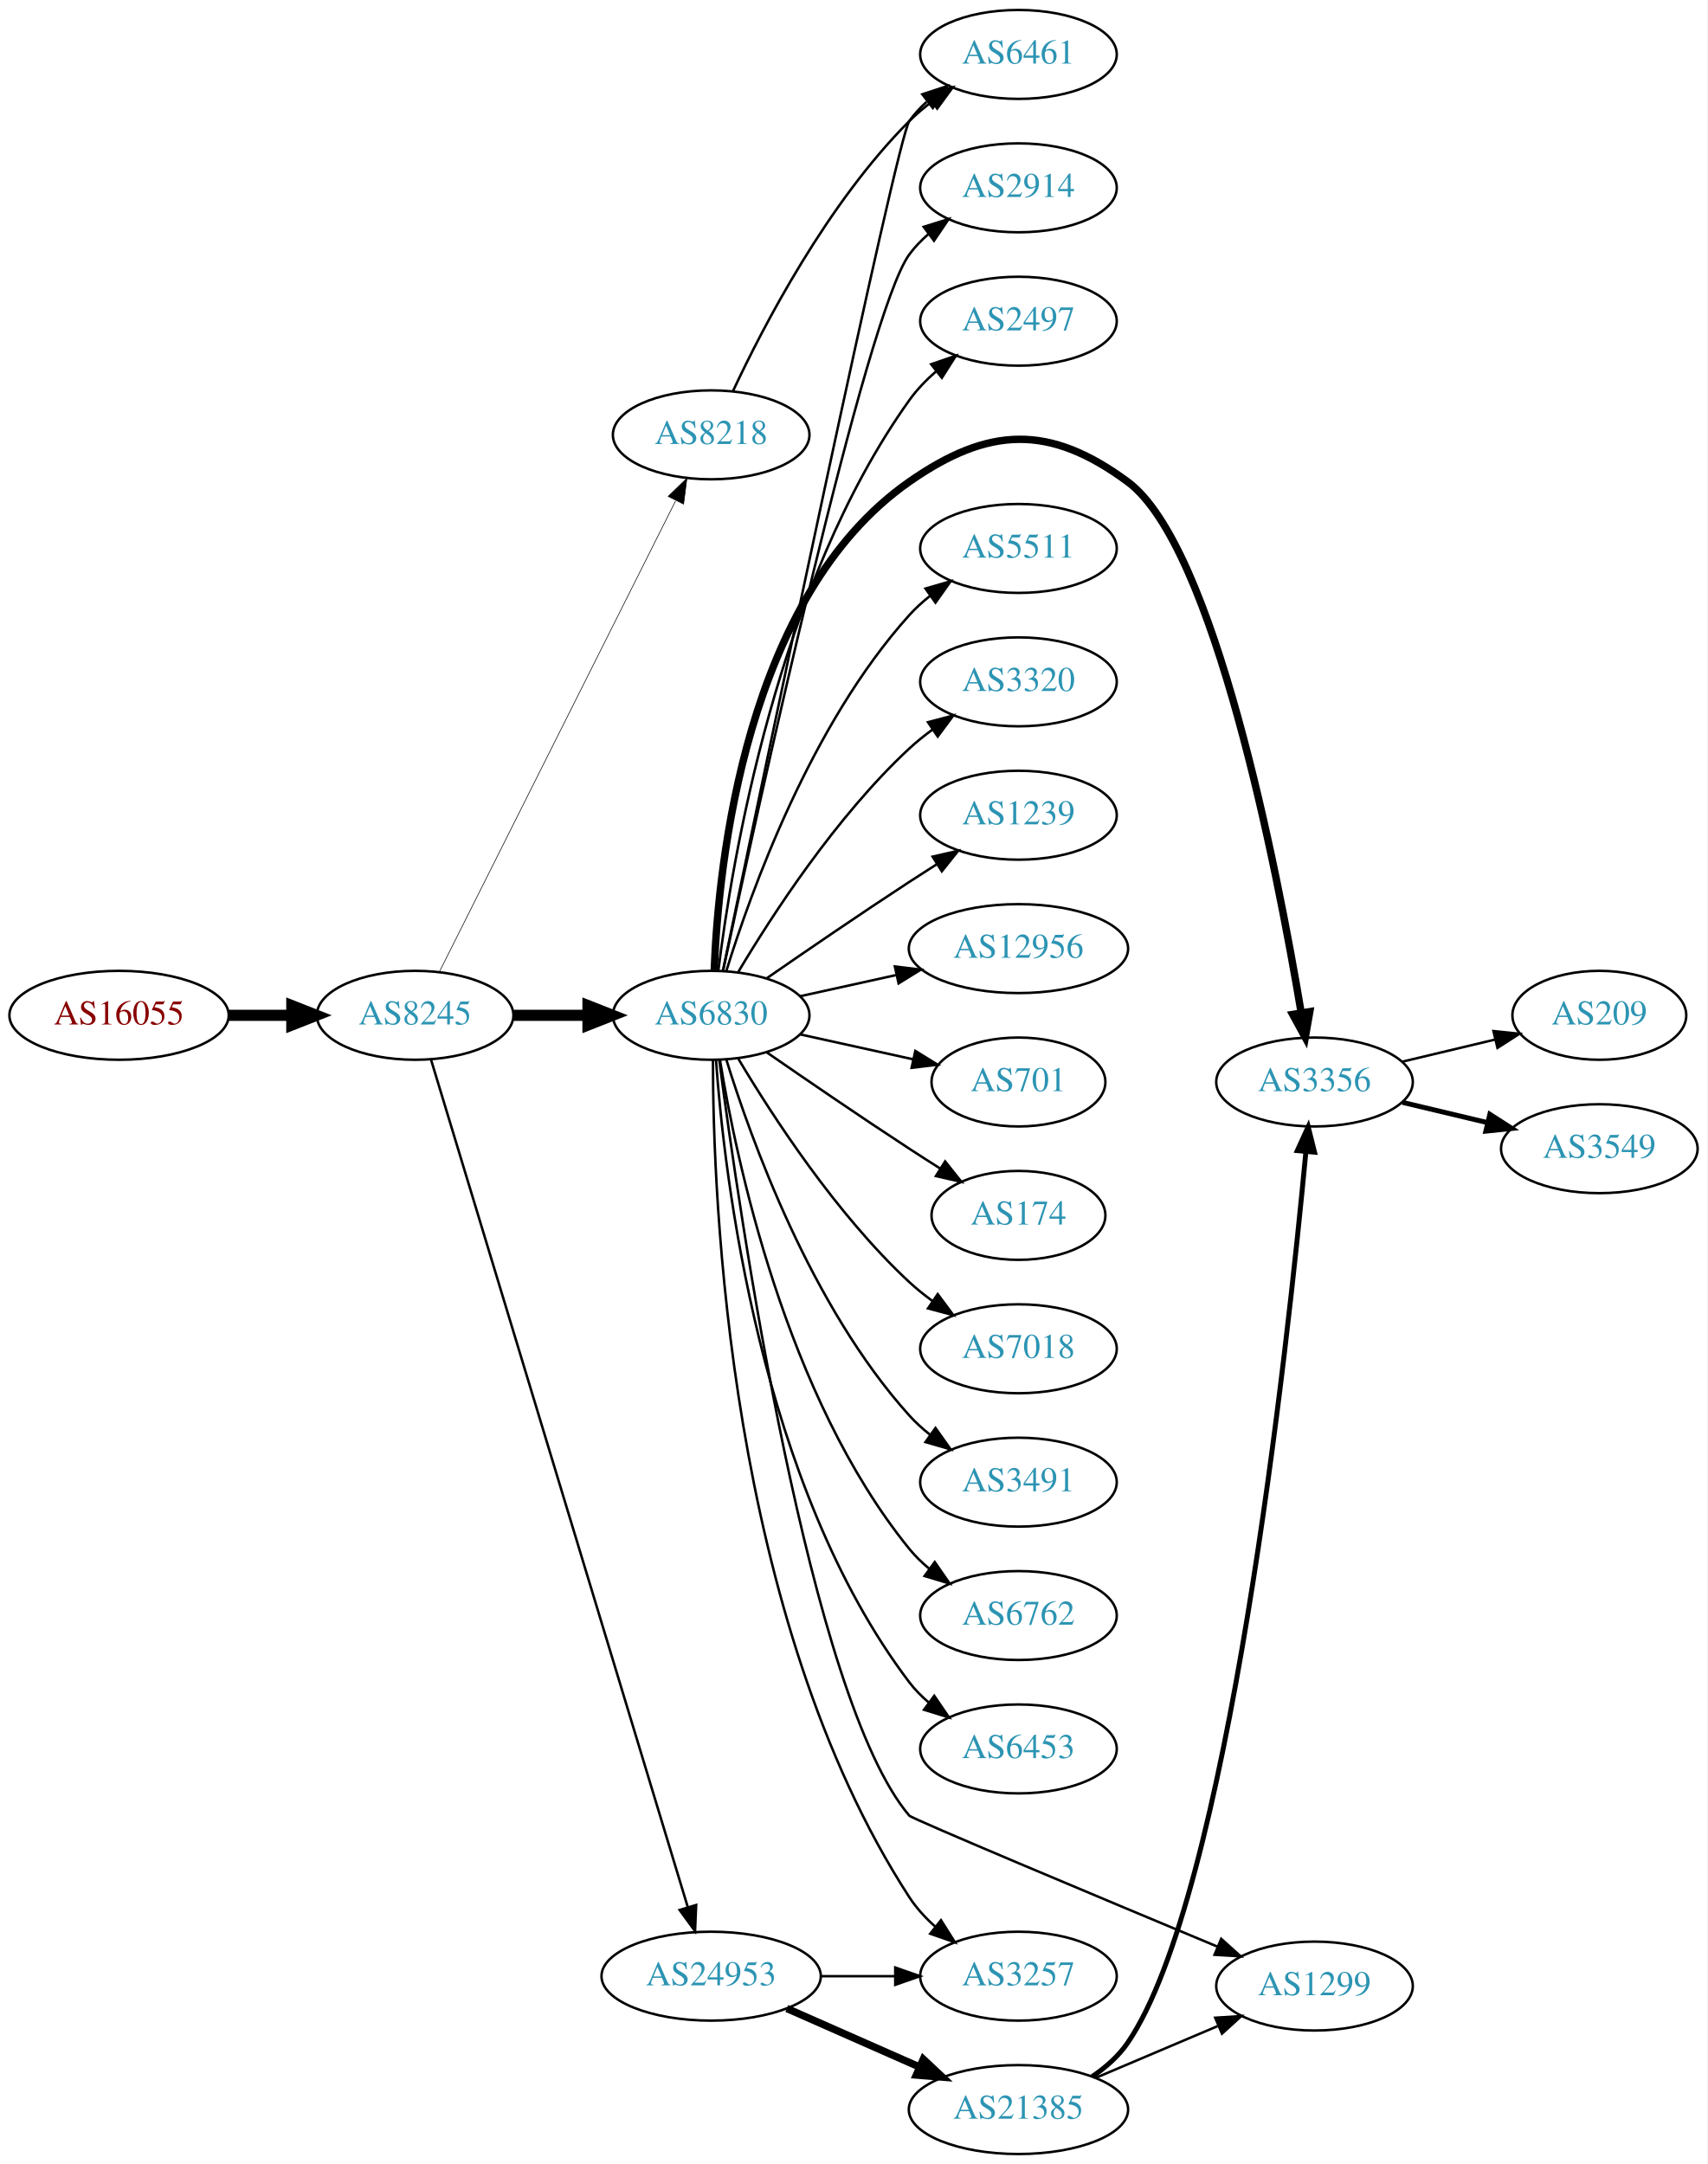
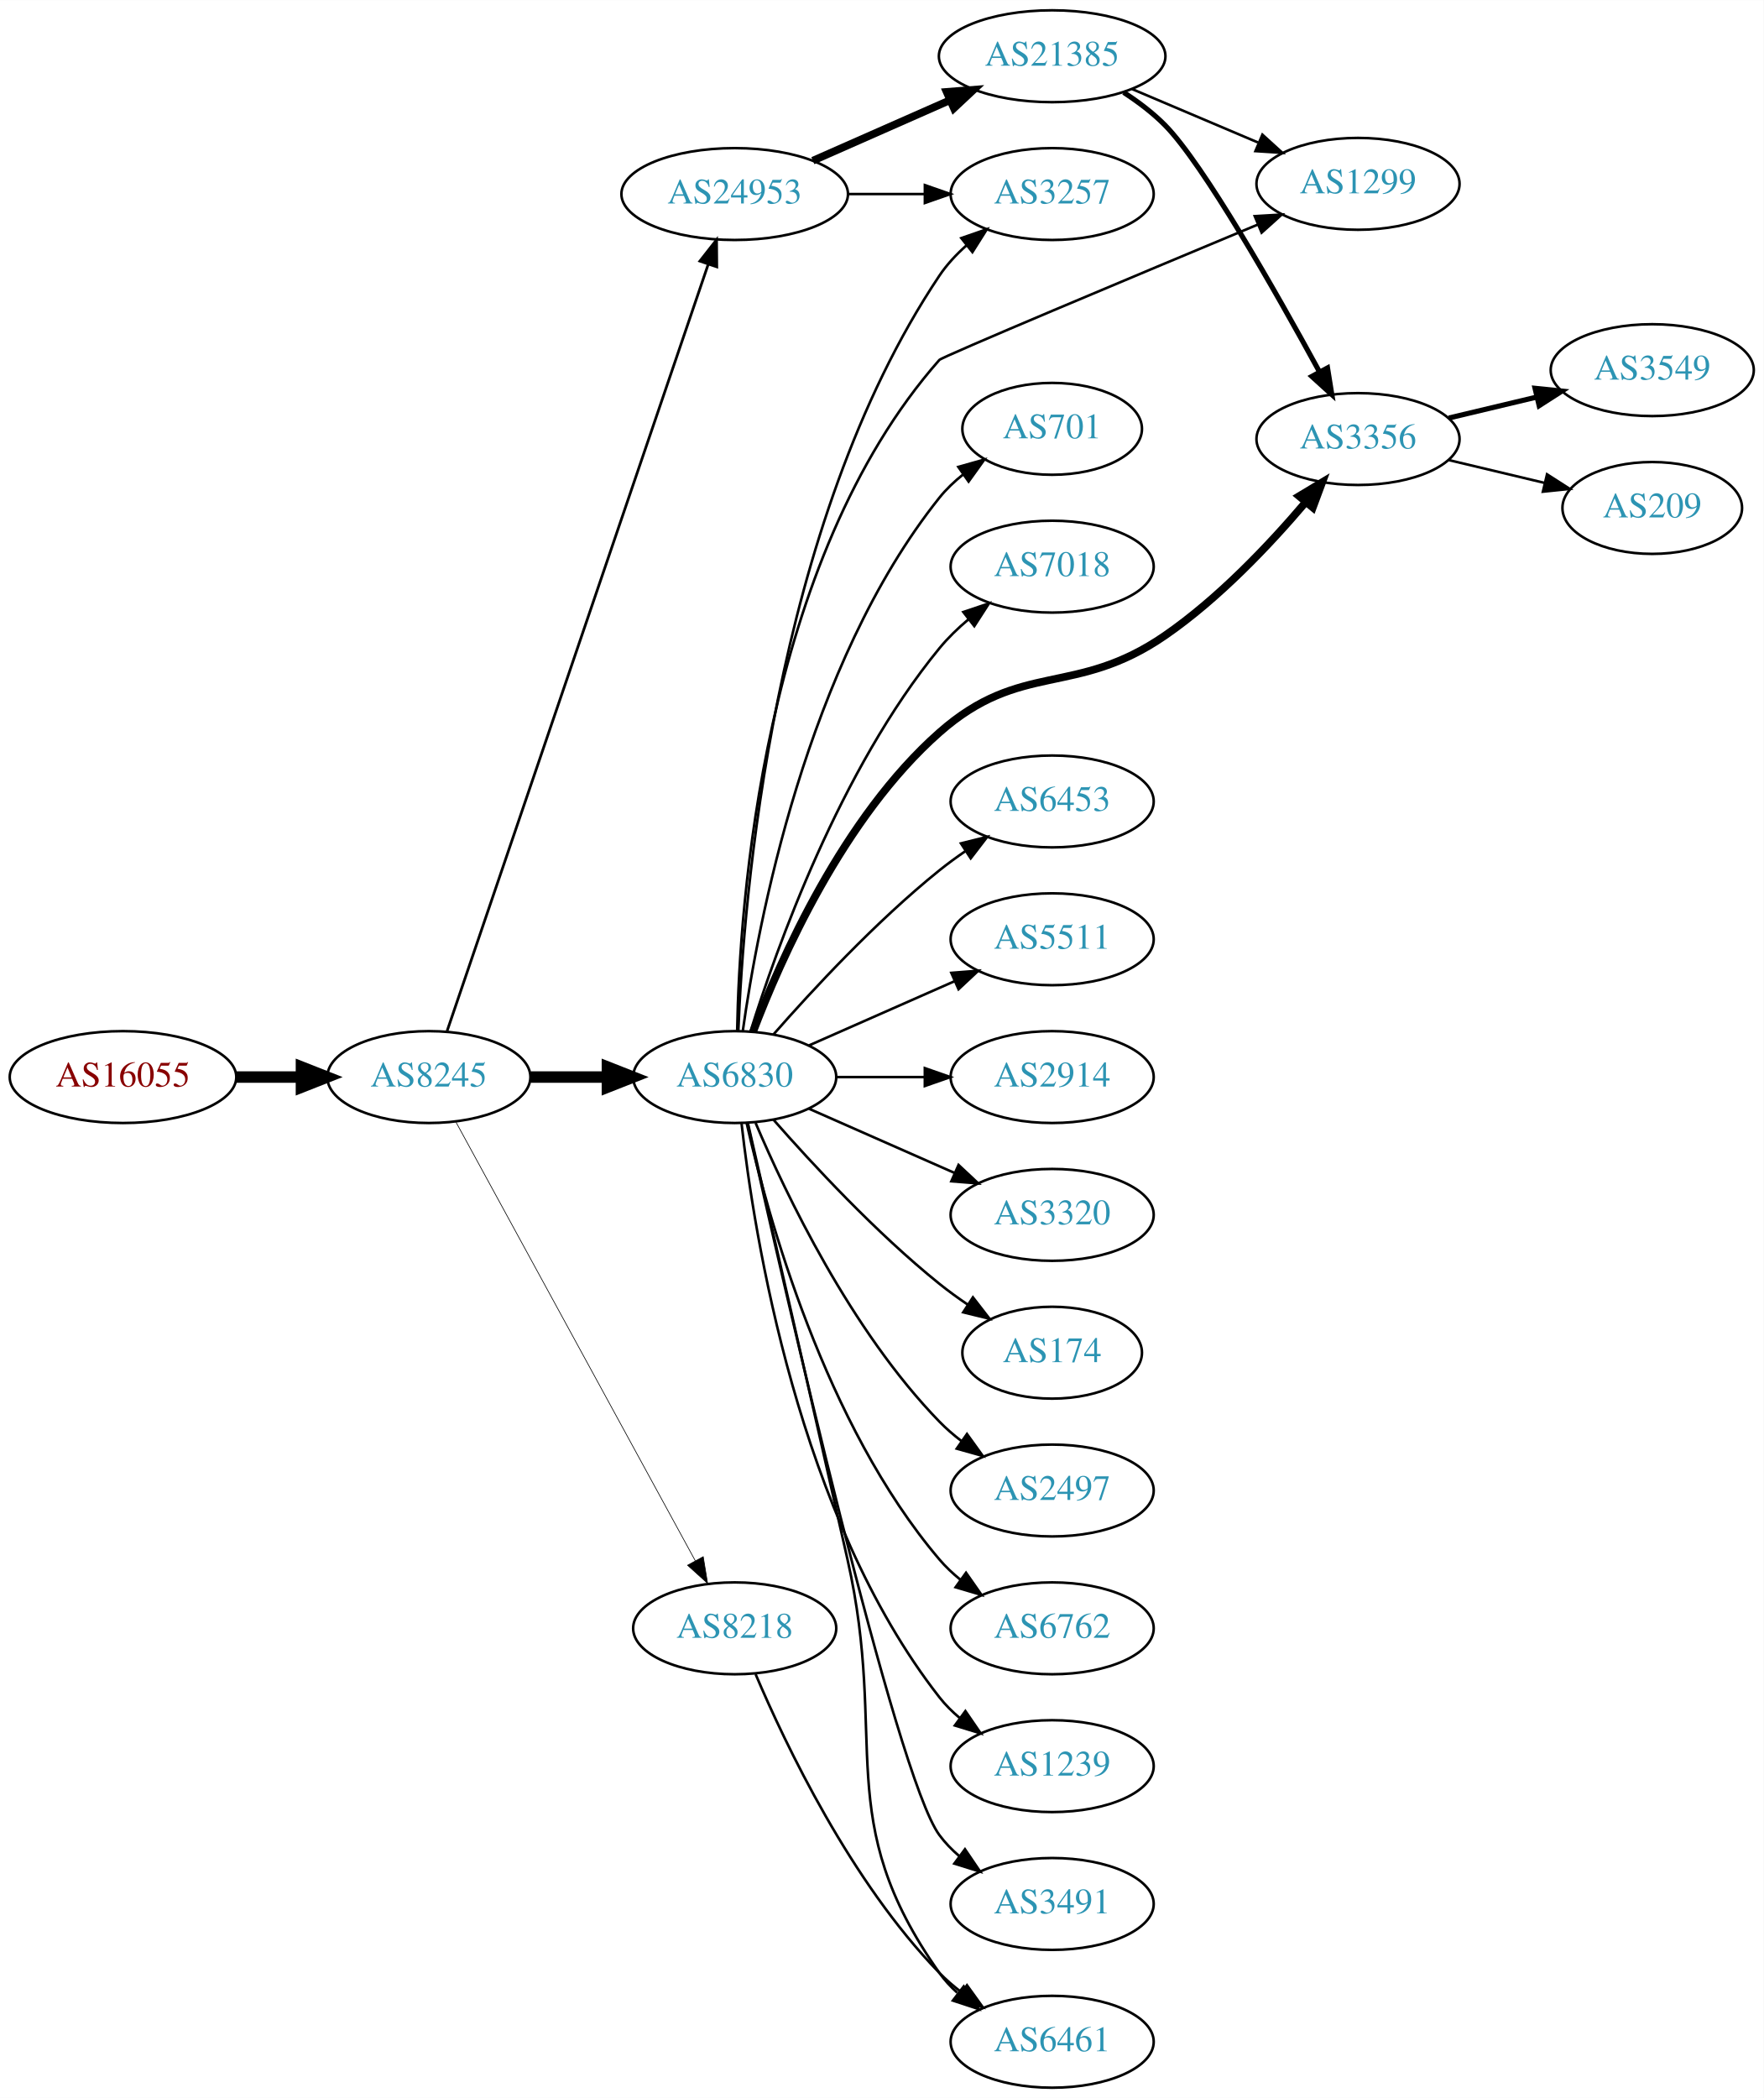
- <svg xmlns="http://www.w3.org/2000/svg" xmlns:xlink="http://www.w3.org/1999/xlink" width="691pt" height="876pt" viewBox="0.00 0.00 691.06 876.00">
-   <g id="graph0" class="graph" transform="scale(1 1) rotate(0) translate(4 872)">
-     <polygon fill="white" stroke="none" points="-4,4 -4,-872 687.055,-872 687.055,4 -4,4" />
+ <svg xmlns="http://www.w3.org/2000/svg" xmlns:xlink="http://www.w3.org/1999/xlink" width="691pt" height="822pt" viewBox="0.00 0.00 691.06 822.00">
+   <g id="graph0" class="graph" transform="scale(1 1) rotate(0) translate(4 818)">
+     <polygon fill="white" stroke="none" points="-4,4 -4,-818 687.055,-818 687.055,4 -4,4" />
    <g id="node1" class="node">
      <g id="a_node1">
        <a xlink:href="/asn/16055" xlink:title="AS16055 ~ AADD GmbH [AT]">
-           <ellipse fill="#ffffff" stroke="black" cx="44.196" cy="-461" rx="44.393" ry="18" />
-           <text text-anchor="middle" x="44.196" y="-457.3" font-family="Times,serif" font-size="14.00" fill="#880000">AS16055</text>
+           <ellipse fill="#ffffff" stroke="black" cx="44.196" cy="-396" rx="44.393" ry="18" />
+           <text text-anchor="middle" x="44.196" y="-392.3" font-family="Times,serif" font-size="14.00" fill="#880000">AS16055</text>
        </a>
      </g>
    </g>
    <g id="node2" class="node">
      <g id="a_node2">
        <a xlink:href="/asn/8245" xlink:title="AS8245 ~ Video-Broadcast GmbH [AT]">
-           <ellipse fill="#ffffff" stroke="black" cx="164.039" cy="-461" rx="39.794" ry="18" />
-           <text text-anchor="middle" x="164.039" y="-457.3" font-family="Times,serif" font-size="14.00" fill="#2c94b3">AS8245</text>
+           <ellipse fill="#ffffff" stroke="black" cx="164.039" cy="-396" rx="39.794" ry="18" />
+           <text text-anchor="middle" x="164.039" y="-392.3" font-family="Times,serif" font-size="14.00" fill="#2c94b3">AS8245</text>
        </a>
      </g>
    </g>
    <g id="edge1" class="edge">
-       <path fill="none" stroke="black" stroke-width="4.5" d="M88.407,-461C96.72,-461 105.482,-461 113.965,-461" />
-       <polygon fill="black" stroke="black" stroke-width="4.5" points="114.123,-464.938 124.123,-461 114.123,-457.063 114.123,-464.938" />
+       <path fill="none" stroke="black" stroke-width="4.5" d="M88.407,-396C96.72,-396 105.482,-396 113.965,-396" />
+       <polygon fill="black" stroke="black" stroke-width="4.5" points="114.123,-399.938 124.123,-396 114.123,-392.063 114.123,-399.938" />
    </g>
    <g id="node3" class="node">
      <g id="a_node3">
        <a xlink:href="/asn/6830" xlink:title="AS6830 ~ LGI-UPC [AT]">
-           <ellipse fill="#ffffff" stroke="black" cx="283.881" cy="-461" rx="39.794" ry="18" />
-           <text text-anchor="middle" x="283.881" y="-457.3" font-family="Times,serif" font-size="14.00" fill="#2c94b3">AS6830</text>
+           <ellipse fill="#ffffff" stroke="black" cx="283.881" cy="-396" rx="39.794" ry="18" />
+           <text text-anchor="middle" x="283.881" y="-392.3" font-family="Times,serif" font-size="14.00" fill="#2c94b3">AS6830</text>
        </a>
      </g>
    </g>
    <g id="edge2" class="edge">
-       <path fill="none" stroke="black" stroke-width="4.5" d="M203.951,-461C213.505,-461 223.854,-461 233.817,-461" />
-       <polygon fill="black" stroke="black" stroke-width="4.5" points="234.009,-464.938 244.009,-461 234.009,-457.063 234.009,-464.938" />
+       <path fill="none" stroke="black" stroke-width="4.5" d="M203.951,-396C213.505,-396 223.854,-396 233.817,-396" />
+       <polygon fill="black" stroke="black" stroke-width="4.5" points="234.009,-399.938 244.009,-396 234.009,-392.063 234.009,-399.938" />
    </g>
    <g id="node4" class="node">
      <g id="a_node4">
        <a xlink:href="/asn/24953" xlink:title="AS24953 ~ AS MACRO: AS-24953 (customers) [AT]">
-           <ellipse fill="#ffffff" stroke="black" cx="283.881" cy="-72" rx="44.393" ry="18" />
-           <text text-anchor="middle" x="283.881" y="-68.3" font-family="Times,serif" font-size="14.00" fill="#2c94b3">AS24953</text>
+           <ellipse fill="#ffffff" stroke="black" cx="283.881" cy="-742" rx="44.393" ry="18" />
+           <text text-anchor="middle" x="283.881" y="-738.3" font-family="Times,serif" font-size="14.00" fill="#2c94b3">AS24953</text>
        </a>
      </g>
    </g>
    <g id="edge3" class="edge">
-       <path fill="none" stroke="black" d="M170.486,-443.018C189.292,-380.939 251.584,-175.314 274.406,-99.977" />
-       <polygon fill="black" stroke="black" points="277.806,-100.825 277.356,-90.24 271.107,-98.796 277.806,-100.825" />
+       <path fill="none" stroke="black" stroke-width="1.059" d="M171.208,-414.115C190.578,-470.986 250.264,-646.232 273.494,-714.437" />
+       <polygon fill="black" stroke="black" stroke-width="1.059" points="270.235,-715.726 276.772,-724.064 276.862,-713.47 270.235,-715.726" />
    </g>
    <g id="node5" class="node">
      <g id="a_node5">
        <a xlink:href="/asn/8218" xlink:title="AS8218 ~ legacy Neotelecoms [FR]">
-           <ellipse fill="#ffffff" stroke="black" cx="283.881" cy="-696" rx="39.794" ry="18" />
-           <text text-anchor="middle" x="283.881" y="-692.3" font-family="Times,serif" font-size="14.00" fill="#2c94b3">AS8218</text>
+           <ellipse fill="#ffffff" stroke="black" cx="283.881" cy="-180" rx="39.794" ry="18" />
+           <text text-anchor="middle" x="283.881" y="-176.3" font-family="Times,serif" font-size="14.00" fill="#2c94b3">AS8218</text>
        </a>
      </g>
    </g>
    <g id="edge4" class="edge">
-       <path fill="none" stroke="black" stroke-width="0.25" d="M173.896,-478.663C194.377,-519.507 245.116,-620.689 269.447,-669.211" />
-       <polygon fill="black" stroke="black" stroke-width="0.25" points="266.471,-671.082 274.082,-678.452 272.728,-667.944 266.471,-671.082" />
+       <path fill="none" stroke="black" stroke-width="0.265" d="M174.682,-378.324C195.364,-340.416 244.076,-251.127 268.456,-206.441" />
+       <polygon fill="black" stroke="black" stroke-width="0.265" points="271.553,-208.072 273.27,-197.617 265.408,-204.72 271.553,-208.072" />
    </g>
    <g id="node6" class="node">
      <g id="a_node6">
        <a xlink:href="/asn/174" xlink:title="AS174 ~ Cogent Communications [US]">
-           <ellipse fill="#ffffff" stroke="black" cx="408.273" cy="-380" rx="35.194" ry="18" />
-           <text text-anchor="middle" x="408.273" y="-376.3" font-family="Times,serif" font-size="14.00" fill="#2c94b3">AS174</text>
+           <ellipse fill="#ffffff" stroke="black" cx="408.273" cy="-288" rx="35.194" ry="18" />
+           <text text-anchor="middle" x="408.273" y="-284.3" font-family="Times,serif" font-size="14.00" fill="#2c94b3">AS174</text>
        </a>
      </g>
    </g>
    <g id="edge5" class="edge">
-       <path fill="none" stroke="black" d="M306.238,-446.099C322.089,-435.123 344.292,-419.921 364.077,-407 368.122,-404.358 372.407,-401.615 376.647,-398.933" />
-       <polygon fill="black" stroke="black" points="378.584,-401.85 385.191,-393.568 374.861,-395.921 378.584,-401.85" />
+       <path fill="none" stroke="black" d="M299.033,-379.337C314.135,-362.106 339.256,-334.976 364.077,-315 367.582,-312.179 371.4,-309.413 375.268,-306.792" />
+       <polygon fill="black" stroke="black" points="377.226,-309.694 383.714,-301.318 373.419,-303.82 377.226,-309.694" />
    </g>
    <g id="node7" class="node">
      <g id="a_node7">
-         <a xlink:href="/asn/6461" xlink:title="AS6461 ~ Zayo Bandwidth [US]">
-           <ellipse fill="#ffffff" stroke="black" cx="408.273" cy="-850" rx="39.794" ry="18" />
-           <text text-anchor="middle" x="408.273" y="-846.3" font-family="Times,serif" font-size="14.00" fill="#2c94b3">AS6461</text>
+         <a xlink:href="/asn/2497" xlink:title="AS2497 ~ Internet Initiative Japan Inc. [JP]">
+           <ellipse fill="#ffffff" stroke="black" cx="408.273" cy="-234" rx="39.794" ry="18" />
+           <text text-anchor="middle" x="408.273" y="-230.3" font-family="Times,serif" font-size="14.00" fill="#2c94b3">AS2497</text>
        </a>
      </g>
    </g>
    <g id="edge6" class="edge">
-       <path fill="none" stroke="black" d="M288.63,-479.042C303.657,-551.232 358.959,-815.736 364.077,-823 366.064,-825.82 368.448,-828.407 371.061,-830.767" />
-       <polygon fill="black" stroke="black" points="369.358,-833.871 379.426,-837.171 373.614,-828.313 369.358,-833.871" />
+       <path fill="none" stroke="black" d="M292.072,-378.025C303.839,-350.318 329.413,-296.652 364.077,-261 366.697,-258.305 369.638,-255.761 372.721,-253.392" />
+       <polygon fill="black" stroke="black" points="374.896,-256.141 381.089,-247.545 370.887,-250.403 374.896,-256.141" />
    </g>
    <g id="node8" class="node">
      <g id="a_node8">
-         <a xlink:href="/asn/7018" xlink:title="AS7018 ~ AT&amp;T Services, Inc. [US]">
-           <ellipse fill="#ffffff" stroke="black" cx="408.273" cy="-326" rx="39.794" ry="18" />
-           <text text-anchor="middle" x="408.273" y="-322.3" font-family="Times,serif" font-size="14.00" fill="#2c94b3">AS7018</text>
+         <a xlink:href="/asn/6762" xlink:title="AS6762 ~ TELECOM ITALIA SPARKLE S.p.A. [IT]">
+           <ellipse fill="#ffffff" stroke="black" cx="408.273" cy="-180" rx="39.794" ry="18" />
+           <text text-anchor="middle" x="408.273" y="-176.3" font-family="Times,serif" font-size="14.00" fill="#2c94b3">AS6762</text>
        </a>
      </g>
    </g>
    <g id="edge7" class="edge">
-       <path fill="none" stroke="black" d="M294.927,-443.329C308.498,-420.528 334.43,-380.528 364.077,-353 366.984,-350.301 370.197,-347.72 373.521,-345.297" />
-       <polygon fill="black" stroke="black" points="375.58,-348.13 381.899,-339.625 371.656,-342.333 375.58,-348.13" />
+       <path fill="none" stroke="black" d="M288.575,-377.925C296.715,-341.852 319.148,-259.86 364.077,-207 366.511,-204.136 369.328,-201.479 372.333,-199.039" />
+       <polygon fill="black" stroke="black" points="374.521,-201.776 380.593,-193.094 370.432,-196.095 374.521,-201.776" />
    </g>
    <g id="node9" class="node">
      <g id="a_node9">
-         <a xlink:href="/asn/3491" xlink:title="AS3491 ~ PCCW Global, Inc. [US]">
-           <ellipse fill="#ffffff" stroke="black" cx="408.273" cy="-272" rx="39.794" ry="18" />
-           <text text-anchor="middle" x="408.273" y="-268.3" font-family="Times,serif" font-size="14.00" fill="#2c94b3">AS3491</text>
+         <a xlink:href="/asn/1239" xlink:title="AS1239 ~ Sprint [US]">
+           <ellipse fill="#ffffff" stroke="black" cx="408.273" cy="-126" rx="39.794" ry="18" />
+           <text text-anchor="middle" x="408.273" y="-122.3" font-family="Times,serif" font-size="14.00" fill="#2c94b3">AS1239</text>
        </a>
      </g>
    </g>
    <g id="edge8" class="edge">
-       <path fill="none" stroke="black" d="M290.019,-443.06C299.922,-411.021 324.259,-343.188 364.077,-299 366.593,-296.208 369.465,-293.599 372.504,-291.188" />
-       <polygon fill="black" stroke="black" points="374.687,-293.93 380.812,-285.285 370.633,-288.224 374.687,-293.93" />
+       <path fill="none" stroke="black" d="M286.56,-377.871C291.391,-334.632 308.732,-223.784 364.077,-153 366.392,-150.039 369.129,-147.317 372.084,-144.836" />
+       <polygon fill="black" stroke="black" points="374.278,-147.568 380.275,-138.835 370.14,-141.922 374.278,-147.568" />
    </g>
    <g id="node10" class="node">
      <g id="a_node10">
-         <a xlink:href="/asn/6762" xlink:title="AS6762 ~ TELECOM ITALIA SPARKLE S.p.A. [IT]">
-           <ellipse fill="#ffffff" stroke="black" cx="408.273" cy="-218" rx="39.794" ry="18" />
-           <text text-anchor="middle" x="408.273" y="-214.3" font-family="Times,serif" font-size="14.00" fill="#2c94b3">AS6762</text>
+         <a xlink:href="/asn/3491" xlink:title="AS3491 ~ PCCW Global, Inc. [US]">
+           <ellipse fill="#ffffff" stroke="black" cx="408.273" cy="-72" rx="39.794" ry="18" />
+           <text text-anchor="middle" x="408.273" y="-68.3" font-family="Times,serif" font-size="14.00" fill="#2c94b3">AS3491</text>
        </a>
      </g>
    </g>
    <g id="edge9" class="edge">
-       <path fill="none" stroke="black" d="M287.462,-442.822C293.917,-403.003 313.988,-306.714 364.077,-245 366.446,-242.082 369.219,-239.388 372.196,-236.925" />
-       <polygon fill="black" stroke="black" points="374.387,-239.659 380.418,-230.948 370.271,-233.997 374.387,-239.659" />
+       <path fill="none" stroke="black" d="M288.918,-377.788C302.551,-316.777 346.992,-122.122 364.077,-99 366.311,-95.977 368.994,-93.214 371.914,-90.707" />
+       <polygon fill="black" stroke="black" points="374.109,-93.437 380.058,-84.669 369.94,-87.814 374.109,-93.437" />
    </g>
    <g id="node11" class="node">
      <g id="a_node11">
-         <a xlink:href="/asn/6453" xlink:title="AS6453 ~ TATA COMMUNICATIONS (AMERICA) INC [US]">
-           <ellipse fill="#ffffff" stroke="black" cx="408.273" cy="-164" rx="39.794" ry="18" />
-           <text text-anchor="middle" x="408.273" y="-160.3" font-family="Times,serif" font-size="14.00" fill="#2c94b3">AS6453</text>
+         <a xlink:href="/asn/3356" xlink:title="AS3356 ~ Level 3 Parent, LLC [US]">
+           <ellipse fill="#ffffff" stroke="black" cx="528.116" cy="-646" rx="39.794" ry="18" />
+           <text text-anchor="middle" x="528.116" y="-642.3" font-family="Times,serif" font-size="14.00" fill="#2c94b3">AS3356</text>
        </a>
      </g>
    </g>
    <g id="edge10" class="edge">
-       <path fill="none" stroke="black" d="M285.83,-442.964C289.116,-396.543 303.426,-270.993 364.077,-191 366.348,-188.005 369.056,-185.26 371.992,-182.765" />
-       <polygon fill="black" stroke="black" points="374.186,-185.496 380.157,-176.744 370.032,-179.862 374.186,-185.496" />
+       <path fill="none" stroke="black" stroke-width="3" d="M291.08,-413.716C301.813,-442.047 326.388,-497.735 364.077,-531 396.137,-559.297 417.26,-544.733 452.469,-569 473.487,-583.486 493.403,-604.541 507.368,-620.974" />
+       <polygon fill="black" stroke="black" stroke-width="3" points="505.023,-623.628 514.103,-629.087 510.409,-619.157 505.023,-623.628" />
    </g>
    <g id="node12" class="node">
      <g id="a_node12">
-         <a xlink:href="/asn/2914" xlink:title="AS2914 ~ NTT America, Inc. [US]">
-           <ellipse fill="#ffffff" stroke="black" cx="408.273" cy="-796" rx="39.794" ry="18" />
-           <text text-anchor="middle" x="408.273" y="-792.3" font-family="Times,serif" font-size="14.00" fill="#2c94b3">AS2914</text>
+         <a xlink:href="/asn/6453" xlink:title="AS6453 ~ TATA COMMUNICATIONS (AMERICA) INC [US]">
+           <ellipse fill="#ffffff" stroke="black" cx="408.273" cy="-504" rx="39.794" ry="18" />
+           <text text-anchor="middle" x="408.273" y="-500.3" font-family="Times,serif" font-size="14.00" fill="#2c94b3">AS6453</text>
        </a>
      </g>
    </g>
    <g id="edge11" class="edge">
-       <path fill="none" stroke="black" d="M288.695,-479.013C301.988,-541.273 346.425,-744.887 364.077,-769 366.297,-772.033 368.971,-774.803 371.886,-777.314" />
-       <polygon fill="black" stroke="black" points="369.907,-780.204 380.022,-783.357 374.081,-774.584 369.907,-780.204" />
+       <path fill="none" stroke="black" d="M299.033,-412.663C314.135,-429.894 339.256,-457.024 364.077,-477 367.333,-479.62 370.858,-482.192 374.442,-484.646" />
+       <polygon fill="black" stroke="black" points="372.53,-487.577 382.815,-490.121 376.361,-481.719 372.53,-487.577" />
    </g>
    <g id="node13" class="node">
      <g id="a_node13">
-         <a xlink:href="/asn/2497" xlink:title="AS2497 ~ Internet Initiative Japan Inc. [JP]">
-           <ellipse fill="#ffffff" stroke="black" cx="408.273" cy="-742" rx="39.794" ry="18" />
-           <text text-anchor="middle" x="408.273" y="-738.3" font-family="Times,serif" font-size="14.00" fill="#2c94b3">AS2497</text>
+         <a xlink:href="/asn/5511" xlink:title="AS5511 ~ Orange S.A. [FR]">
+           <ellipse fill="#ffffff" stroke="black" cx="408.273" cy="-450" rx="39.794" ry="18" />
+           <text text-anchor="middle" x="408.273" y="-446.3" font-family="Times,serif" font-size="14.00" fill="#2c94b3">AS5511</text>
        </a>
      </g>
    </g>
    <g id="edge12" class="edge">
-       <path fill="none" stroke="black" d="M286.774,-478.965C292.106,-522.409 310.529,-635.083 364.077,-710 367.12,-714.257 370.901,-718.184 374.952,-721.721" />
-       <polygon fill="black" stroke="black" points="372.932,-724.585 382.951,-728.028 377.266,-719.088 372.932,-724.585" />
+       <path fill="none" stroke="black" d="M312.96,-408.389C329.908,-415.866 351.706,-425.483 370.075,-433.588" />
+       <polygon fill="black" stroke="black" points="368.763,-436.834 379.325,-437.669 371.589,-430.43 368.763,-436.834" />
    </g>
    <g id="node14" class="node">
      <g id="a_node14">
-         <a xlink:href="/asn/3257" xlink:title="AS3257 ~ GTT [DE]">
-           <ellipse fill="#ffffff" stroke="black" cx="408.273" cy="-72" rx="39.794" ry="18" />
-           <text text-anchor="middle" x="408.273" y="-68.3" font-family="Times,serif" font-size="14.00" fill="#2c94b3">AS3257</text>
+         <a xlink:href="/asn/2914" xlink:title="AS2914 ~ NTT America, Inc. [US]">
+           <ellipse fill="#ffffff" stroke="black" cx="408.273" cy="-396" rx="39.794" ry="18" />
+           <text text-anchor="middle" x="408.273" y="-392.3" font-family="Times,serif" font-size="14.00" fill="#2c94b3">AS2914</text>
        </a>
      </g>
    </g>
    <g id="edge13" class="edge">
-       <path fill="none" stroke="black" d="M284.601,-442.992C284.575,-387.634 290.797,-216.892 364.077,-104 366.926,-99.611 370.599,-95.61 374.598,-92.037" />
-       <polygon fill="black" stroke="black" points="376.912,-94.669 382.56,-85.705 372.555,-89.19 376.912,-94.669" />
+       <path fill="none" stroke="black" d="M323.607,-396C334.545,-396 346.596,-396 358.062,-396" />
+       <polygon fill="black" stroke="black" points="358.38,-399.5 368.38,-396 358.38,-392.5 358.38,-399.5" />
    </g>
    <g id="node15" class="node">
      <g id="a_node15">
-         <a xlink:href="/asn/5511" xlink:title="AS5511 ~ Orange S.A. [FR]">
-           <ellipse fill="#ffffff" stroke="black" cx="408.273" cy="-650" rx="39.794" ry="18" />
-           <text text-anchor="middle" x="408.273" y="-646.3" font-family="Times,serif" font-size="14.00" fill="#2c94b3">AS5511</text>
+         <a xlink:href="/asn/3320" xlink:title="AS3320 ~ DTAG [DE]">
+           <ellipse fill="#ffffff" stroke="black" cx="408.273" cy="-342" rx="39.794" ry="18" />
+           <text text-anchor="middle" x="408.273" y="-338.3" font-family="Times,serif" font-size="14.00" fill="#2c94b3">AS3320</text>
        </a>
      </g>
    </g>
    <g id="edge14" class="edge">
-       <path fill="none" stroke="black" d="M290.019,-478.94C299.922,-510.979 324.259,-578.812 364.077,-623 366.593,-625.792 369.465,-628.401 372.504,-630.812" />
-       <polygon fill="black" stroke="black" points="370.633,-633.776 380.812,-636.715 374.687,-628.07 370.633,-633.776" />
+       <path fill="none" stroke="black" d="M312.96,-383.611C329.908,-376.134 351.706,-366.517 370.075,-358.412" />
+       <polygon fill="black" stroke="black" points="371.589,-361.57 379.325,-354.331 368.763,-355.166 371.589,-361.57" />
    </g>
    <g id="node16" class="node">
      <g id="a_node16">
-         <a xlink:href="/asn/3320" xlink:title="AS3320 ~ DTAG [DE]">
-           <ellipse fill="#ffffff" stroke="black" cx="408.273" cy="-596" rx="39.794" ry="18" />
-           <text text-anchor="middle" x="408.273" y="-592.3" font-family="Times,serif" font-size="14.00" fill="#2c94b3">AS3320</text>
+         <a xlink:href="/asn/701" xlink:title="AS701 ~ UUNET [US]">
+           <ellipse fill="#ffffff" stroke="black" cx="408.273" cy="-650" rx="35.194" ry="18" />
+           <text text-anchor="middle" x="408.273" y="-646.3" font-family="Times,serif" font-size="14.00" fill="#2c94b3">AS701</text>
        </a>
      </g>
    </g>
    <g id="edge15" class="edge">
-       <path fill="none" stroke="black" d="M294.927,-478.671C308.498,-501.472 334.43,-541.472 364.077,-569 366.984,-571.699 370.197,-574.28 373.521,-576.703" />
-       <polygon fill="black" stroke="black" points="371.656,-579.667 381.899,-582.375 375.58,-573.87 371.656,-579.667" />
+       <path fill="none" stroke="black" d="M287.07,-414.161C292.853,-455.403 311.852,-557.608 364.077,-623 366.747,-626.343 369.95,-629.387 373.39,-632.125" />
+       <polygon fill="black" stroke="black" points="371.509,-635.08 381.706,-637.956 375.528,-629.349 371.509,-635.08" />
    </g>
    <g id="node17" class="node">
      <g id="a_node17">
-         <a xlink:href="/asn/3356" xlink:title="AS3356 ~ Level 3 Parent, LLC [US]">
-           <ellipse fill="#ffffff" stroke="black" cx="528.116" cy="-434" rx="39.794" ry="18" />
-           <text text-anchor="middle" x="528.116" y="-430.3" font-family="Times,serif" font-size="14.00" fill="#2c94b3">AS3356</text>
+         <a xlink:href="/asn/6461" xlink:title="AS6461 ~ Zayo Bandwidth [US]">
+           <ellipse fill="#ffffff" stroke="black" cx="408.273" cy="-18" rx="39.794" ry="18" />
+           <text text-anchor="middle" x="408.273" y="-14.3" font-family="Times,serif" font-size="14.00" fill="#2c94b3">AS6461</text>
        </a>
      </g>
    </g>
    <g id="edge16" class="edge">
-       <path fill="none" stroke="black" stroke-width="3" d="M285.124,-479.29C286.809,-522.49 297.769,-630.687 364.077,-677 396.285,-699.495 420.874,-700.347 452.469,-677 487.555,-651.074 512.968,-520.274 522.723,-462.038" />
-       <polygon fill="black" stroke="black" stroke-width="3" points="526.197,-462.485 524.362,-452.051 519.289,-461.352 526.197,-462.485" />
+       <path fill="none" stroke="black" d="M289.027,-378.027C296.765,-344.445 313.905,-269.879 328.077,-207 344.294,-135.049 321.498,-105.225 364.077,-45 366.068,-42.184 368.455,-39.599 371.071,-37.24" />
+       <polygon fill="black" stroke="black" points="373.624,-39.694 379.44,-30.838 369.371,-34.135 373.624,-39.694" />
    </g>
    <g id="node18" class="node">
      <g id="a_node18">
-         <a xlink:href="/asn/1239" xlink:title="AS1239 ~ Sprint [US]">
-           <ellipse fill="#ffffff" stroke="black" cx="408.273" cy="-542" rx="39.794" ry="18" />
-           <text text-anchor="middle" x="408.273" y="-538.3" font-family="Times,serif" font-size="14.00" fill="#2c94b3">AS1239</text>
+         <a xlink:href="/asn/7018" xlink:title="AS7018 ~ AT&amp;T Services, Inc. [US]">
+           <ellipse fill="#ffffff" stroke="black" cx="408.273" cy="-596" rx="39.794" ry="18" />
+           <text text-anchor="middle" x="408.273" y="-592.3" font-family="Times,serif" font-size="14.00" fill="#2c94b3">AS7018</text>
        </a>
      </g>
    </g>
    <g id="edge17" class="edge">
-       <path fill="none" stroke="black" d="M306.238,-475.901C322.089,-486.877 344.292,-502.079 364.077,-515 367.659,-517.339 371.43,-519.759 375.19,-522.144" />
-       <polygon fill="black" stroke="black" points="373.523,-525.231 383.851,-527.596 377.252,-519.307 373.523,-525.231" />
+       <path fill="none" stroke="black" d="M290.052,-413.782C300.16,-446.299 325.024,-516.378 364.077,-564 367.395,-568.046 371.331,-571.854 375.456,-575.335" />
+       <polygon fill="black" stroke="black" points="373.466,-578.222 383.507,-581.602 377.766,-572.698 373.466,-578.222" />
    </g>
    <g id="node19" class="node">
      <g id="a_node19">
-         <a xlink:href="/asn/12956" xlink:title="AS12956 ~ TELXIUS [ES]">
-           <ellipse fill="#ffffff" stroke="black" cx="408.273" cy="-488" rx="44.393" ry="18" />
-           <text text-anchor="middle" x="408.273" y="-484.3" font-family="Times,serif" font-size="14.00" fill="#2c94b3">AS12956</text>
+         <a xlink:href="/asn/3257" xlink:title="AS3257 ~ GTT [DE]">
+           <ellipse fill="#ffffff" stroke="black" cx="408.273" cy="-742" rx="39.794" ry="18" />
+           <text text-anchor="middle" x="408.273" y="-738.3" font-family="Times,serif" font-size="14.00" fill="#2c94b3">AS3257</text>
        </a>
      </g>
    </g>
    <g id="edge18" class="edge">
-       <path fill="none" stroke="black" d="M319.954,-468.737C331.993,-471.393 345.693,-474.415 358.614,-477.266" />
-       <polygon fill="black" stroke="black" points="358.244,-480.768 368.763,-479.505 359.752,-473.932 358.244,-480.768" />
+       <path fill="none" stroke="black" d="M285.297,-413.993C287.282,-464.865 298.691,-612.372 364.077,-710 366.989,-714.347 370.697,-718.325 374.713,-721.887" />
+       <polygon fill="black" stroke="black" points="372.677,-724.739 382.687,-728.211 377.027,-719.255 372.677,-724.739" />
    </g>
    <g id="node20" class="node">
      <g id="a_node20">
-         <a xlink:href="/asn/701" xlink:title="AS701 ~ UUNET [US]">
-           <ellipse fill="#ffffff" stroke="black" cx="408.273" cy="-434" rx="35.194" ry="18" />
-           <text text-anchor="middle" x="408.273" y="-430.3" font-family="Times,serif" font-size="14.00" fill="#2c94b3">AS701</text>
+         <a xlink:href="/asn/1299" xlink:title="AS1299 ~ Telia Carrier [EU]">
+           <ellipse fill="#ffffff" stroke="black" cx="528.116" cy="-746" rx="39.794" ry="18" />
+           <text text-anchor="middle" x="528.116" y="-742.3" font-family="Times,serif" font-size="14.00" fill="#2c94b3">AS1299</text>
        </a>
      </g>
    </g>
    <g id="edge19" class="edge">
-       <path fill="none" stroke="black" d="M319.954,-453.263C334.187,-450.123 350.742,-446.471 365.586,-443.196" />
-       <polygon fill="black" stroke="black" points="366.529,-446.572 375.54,-441 365.021,-439.737 366.529,-446.572" />
+       <path fill="none" stroke="black" d="M284.849,-414.294C285.736,-463.148 294.693,-598.3 364.077,-677 365.189,-678.26 440.923,-710.022 488.769,-730.009" />
+       <polygon fill="black" stroke="black" points="487.65,-733.334 498.227,-733.958 490.347,-726.875 487.65,-733.334" />
+     </g>
+     <g id="edge21" class="edge">
+       <path fill="none" stroke="black" d="M328.377,-742C338.066,-742 348.403,-742 358.295,-742" />
+       <polygon fill="black" stroke="black" points="358.398,-745.5 368.398,-742 358.398,-738.5 358.398,-745.5" />
    </g>
    <g id="node21" class="node">
      <g id="a_node21">
-         <a xlink:href="/asn/1299" xlink:title="AS1299 ~ Telia Carrier [EU]">
-           <ellipse fill="#ffffff" stroke="black" cx="528.116" cy="-68" rx="39.794" ry="18" />
-           <text text-anchor="middle" x="528.116" y="-64.3" font-family="Times,serif" font-size="14.00" fill="#2c94b3">AS1299</text>
+         <a xlink:href="/asn/21385" xlink:title="AS21385 ~ Trusted Network GmbH [DE]">
+           <ellipse fill="#ffffff" stroke="black" cx="408.273" cy="-796" rx="44.393" ry="18" />
+           <text text-anchor="middle" x="408.273" y="-792.3" font-family="Times,serif" font-size="14.00" fill="#2c94b3">AS21385</text>
        </a>
      </g>
    </g>
    <g id="edge20" class="edge">
-       <path fill="none" stroke="black" d="M287.164,-442.806C295.163,-381.628 323.64,-184.516 364.077,-137 365.166,-135.72 440.909,-103.965 488.762,-83.986" />
-       <polygon fill="black" stroke="black" points="490.341,-87.119 498.222,-80.038 487.645,-80.659 490.341,-87.119" />
-     </g>
-     <g id="edge21" class="edge">
-       <path fill="none" stroke="black" d="M328.377,-72C338.066,-72 348.403,-72 358.295,-72" />
-       <polygon fill="black" stroke="black" points="358.398,-75.5 368.398,-72 358.398,-68.5 358.398,-75.5" />
+       <path fill="none" stroke="black" stroke-width="3" d="M314.509,-755.072C330.626,-762.183 350.766,-771.069 368.158,-778.742" />
+       <polygon fill="black" stroke="black" stroke-width="3" points="366.932,-782.027 377.494,-782.861 369.758,-775.622 366.932,-782.027" />
+     </g>
+     <g id="edge26" class="edge">
+       <path fill="none" stroke="black" d="M292.072,-162.025C303.839,-134.318 329.413,-80.652 364.077,-45 366.697,-42.305 369.638,-39.761 372.721,-37.392" />
+       <polygon fill="black" stroke="black" points="374.896,-40.141 381.089,-31.545 370.887,-34.403 374.896,-40.141" />
    </g>
    <g id="node22" class="node">
      <g id="a_node22">
-         <a xlink:href="/asn/21385" xlink:title="AS21385 ~ Trusted Network GmbH [DE]">
-           <ellipse fill="#ffffff" stroke="black" cx="408.273" cy="-18" rx="44.393" ry="18" />
-           <text text-anchor="middle" x="408.273" y="-14.3" font-family="Times,serif" font-size="14.00" fill="#2c94b3">AS21385</text>
-         </a>
-       </g>
-     </g>
-     <g id="edge22" class="edge">
-       <path fill="none" stroke="black" stroke-width="3" d="M314.509,-58.928C330.626,-51.817 350.766,-42.931 368.158,-35.258" />
-       <polygon fill="black" stroke="black" stroke-width="3" points="369.758,-38.377 377.494,-31.139 366.932,-31.973 369.758,-38.377" />
-     </g>
-     <g id="edge27" class="edge">
-       <path fill="none" stroke="black" d="M292.732,-713.747C305.012,-740.017 330.838,-789.726 364.077,-823 366.88,-825.806 370.026,-828.457 373.31,-830.922" />
-       <polygon fill="black" stroke="black" points="371.414,-833.865 381.637,-836.647 375.379,-828.097 371.414,-833.865" />
+         <a xlink:href="/asn/3549" xlink:title="AS3549 ~ Level 3 Parent, LLC [US]">
+           <ellipse fill="#ffffff" stroke="black" cx="643.409" cy="-673" rx="39.794" ry="18" />
+           <text text-anchor="middle" x="643.409" y="-669.3" font-family="Times,serif" font-size="14.00" fill="#2c94b3">AS3549</text>
+         </a>
+       </g>
+     </g>
+     <g id="edge24" class="edge">
+       <path fill="none" stroke="black" stroke-width="2" d="M563.723,-654.248C574.594,-656.838 586.749,-659.735 598.191,-662.462" />
+       <polygon fill="black" stroke="black" stroke-width="2" points="597.475,-665.889 608.014,-664.803 599.097,-659.08 597.475,-665.889" />
    </g>
    <g id="node23" class="node">
      <g id="a_node23">
        <a xlink:href="/asn/209" xlink:title="AS209 ~ CenturyLink Communications, LLC [US]">
-           <ellipse fill="#ffffff" stroke="black" cx="643.409" cy="-461" rx="35.194" ry="18" />
-           <text text-anchor="middle" x="643.409" y="-457.3" font-family="Times,serif" font-size="14.00" fill="#2c94b3">AS209</text>
+           <ellipse fill="#ffffff" stroke="black" cx="643.409" cy="-619" rx="35.194" ry="18" />
+           <text text-anchor="middle" x="643.409" y="-615.3" font-family="Times,serif" font-size="14.00" fill="#2c94b3">AS209</text>
        </a>
      </g>
    </g>
    <g id="edge25" class="edge">
-       <path fill="none" stroke="black" d="M563.723,-442.248C575.518,-445.058 588.822,-448.229 601.09,-451.153" />
-       <polygon fill="black" stroke="black" points="600.556,-454.624 611.095,-453.537 602.179,-447.814 600.556,-454.624" />
-     </g>
-     <g id="node24" class="node">
-       <g id="a_node24">
-         <a xlink:href="/asn/3549" xlink:title="AS3549 ~ Level 3 Parent, LLC [US]">
-           <ellipse fill="#ffffff" stroke="black" cx="643.409" cy="-407" rx="39.794" ry="18" />
-           <text text-anchor="middle" x="643.409" y="-403.3" font-family="Times,serif" font-size="14.00" fill="#2c94b3">AS3549</text>
-         </a>
-       </g>
-     </g>
-     <g id="edge26" class="edge">
-       <path fill="none" stroke="black" stroke-width="2" d="M563.723,-425.752C574.594,-423.162 586.749,-420.265 598.191,-417.538" />
-       <polygon fill="black" stroke="black" stroke-width="2" points="599.097,-420.92 608.014,-415.197 597.475,-414.111 599.097,-420.92" />
-     </g>
-     <g id="edge24" class="edge">
-       <path fill="none" stroke="black" stroke-width="2" d="M438.118,-31.351C443.599,-35.069 448.769,-39.602 452.469,-45 493.129,-104.32 517.178,-326.385 524.617,-405.657" />
-       <polygon fill="black" stroke="black" stroke-width="2" points="521.155,-406.226 525.557,-415.863 528.125,-405.585 521.155,-406.226" />
+       <path fill="none" stroke="black" d="M563.723,-637.752C575.518,-634.942 588.822,-631.771 601.09,-628.847" />
+       <polygon fill="black" stroke="black" points="602.179,-632.186 611.095,-626.463 600.556,-625.376 602.179,-632.186" />
    </g>
    <g id="edge23" class="edge">
-       <path fill="none" stroke="black" d="M439.621,-30.876C454.643,-37.25 472.935,-45.011 488.902,-51.786" />
-       <polygon fill="black" stroke="black" points="487.92,-55.172 498.493,-55.855 490.655,-48.728 487.92,-55.172" />
+       <path fill="none" stroke="black" stroke-width="2" d="M436.306,-781.821C442.023,-778.107 447.748,-773.784 452.469,-769 467.496,-753.774 495.831,-703.861 512.939,-672.493" />
+       <polygon fill="black" stroke="black" stroke-width="2" points="516.172,-673.872 517.86,-663.413 510.018,-670.537 516.172,-673.872" />
+     </g>
+     <g id="edge22" class="edge">
+       <path fill="none" stroke="black" d="M439.621,-783.124C454.643,-776.75 472.935,-768.989 488.902,-762.214" />
+       <polygon fill="black" stroke="black" points="490.655,-765.272 498.493,-758.144 487.92,-758.828 490.655,-765.272" />
    </g>
  </g>
</svg>
